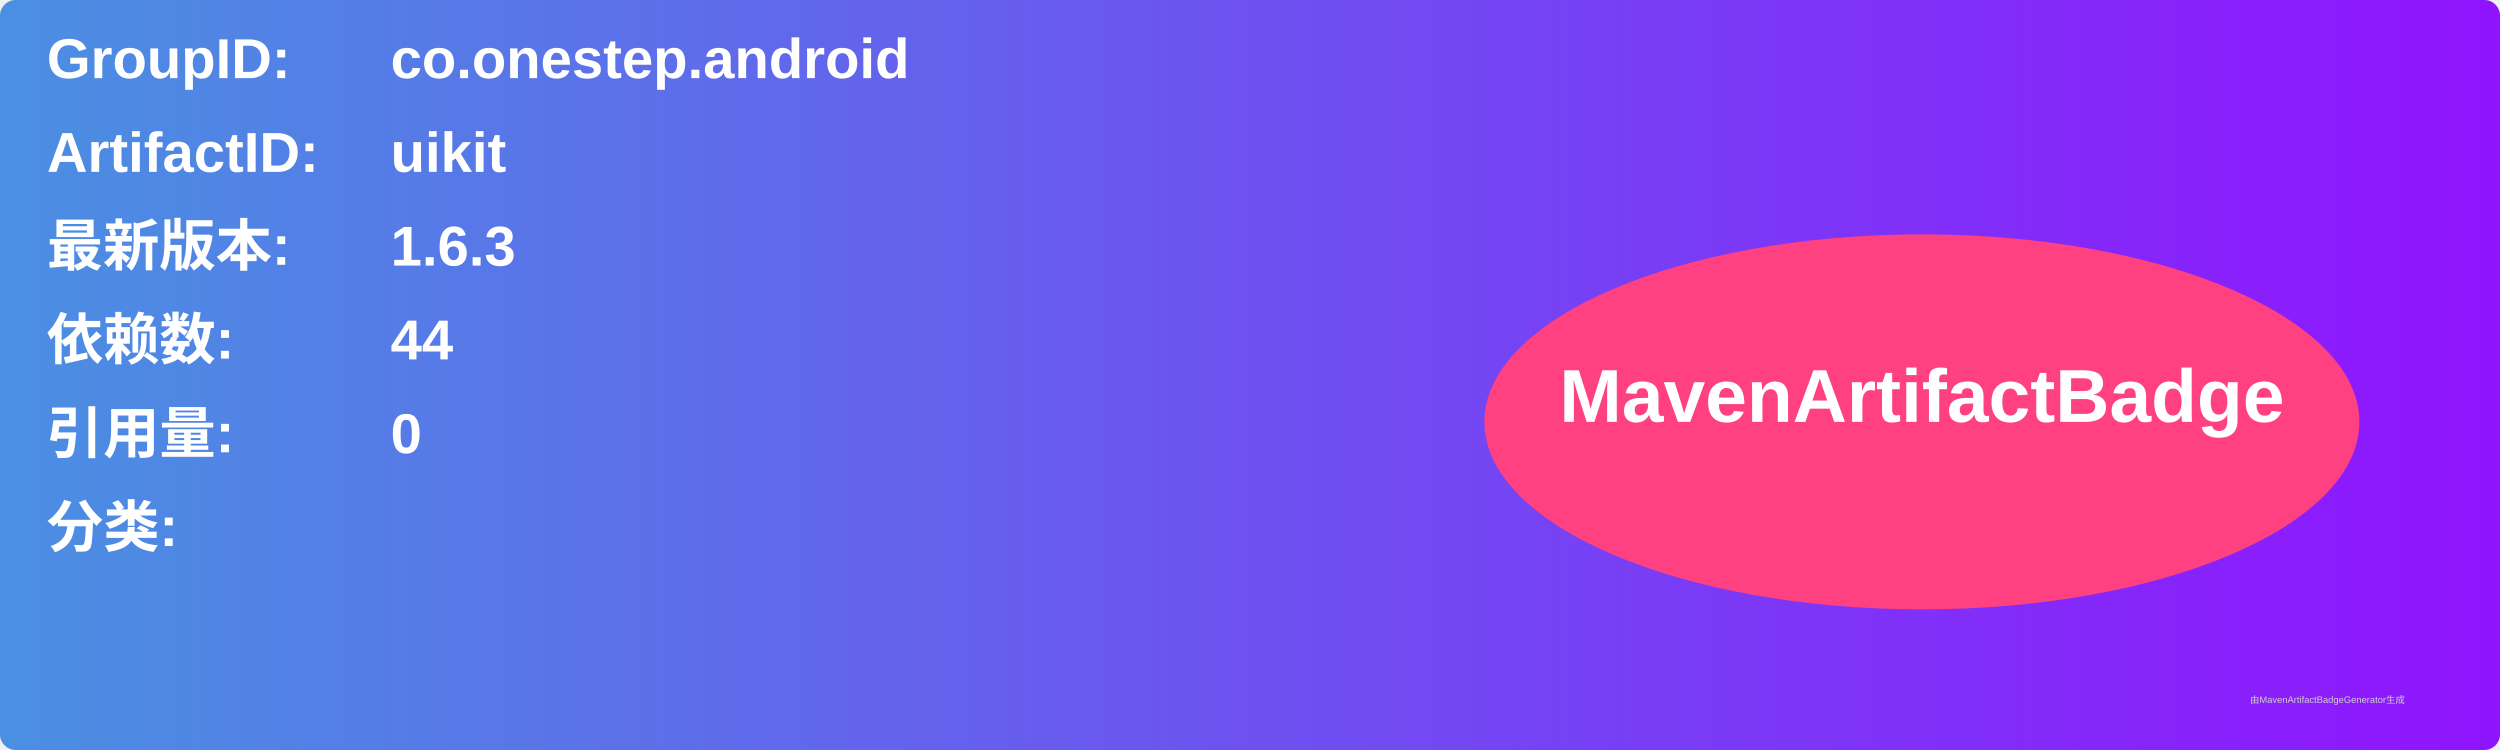
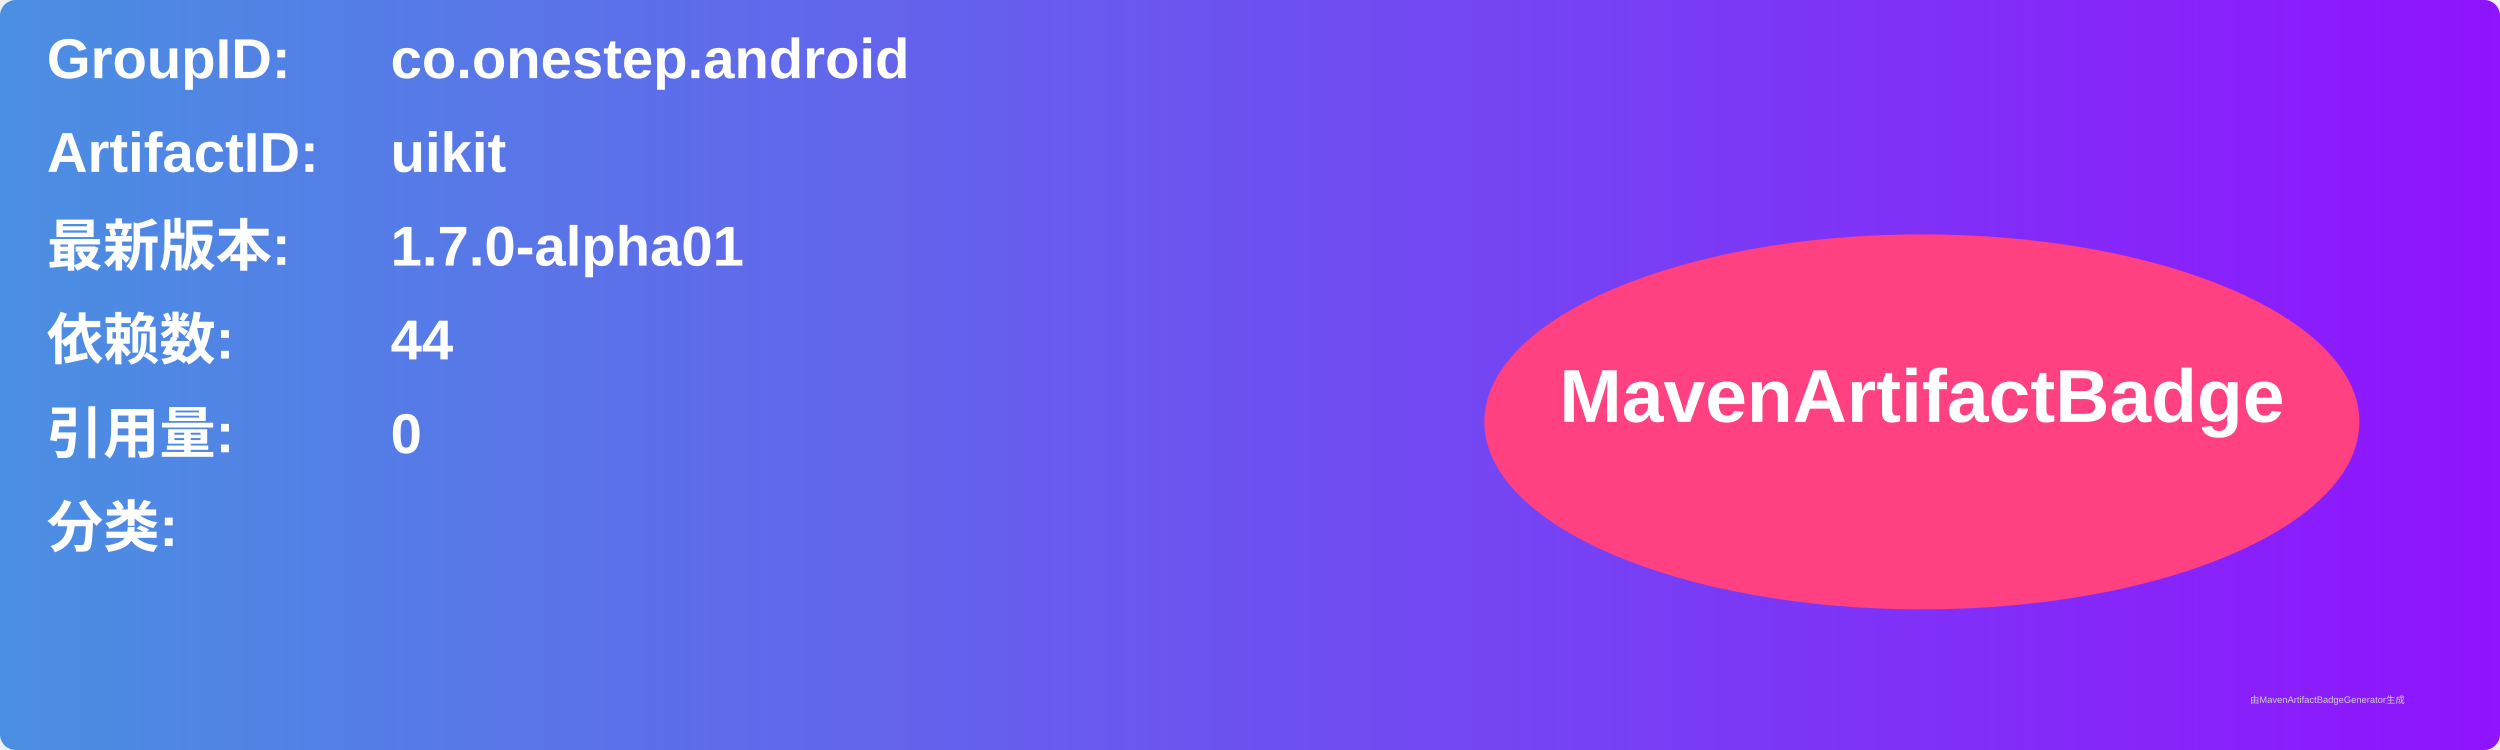
<svg xmlns="http://www.w3.org/2000/svg" width="800" height="240" viewBox="0 0 800 240">
  <linearGradient id="grad" x1="0%" y1="0%" x2="100%" y2="0%">
    <stop offset="0%" stop-color="#4a90e2" />
    <stop offset="100%" stop-color="#9013fe" />
  </linearGradient>
  <rect width="100%" height="100%" rx="5" ry="5" fill="url(#grad)" />
  <g transform="translate(15, 15)">
    <text x="0" y="10" font-family="Arial" font-size="18" fill="white" font-weight="bold" width="260">GroupID:</text>
    <text x="110" y="10" font-family="Arial" font-size="18" fill="white" font-weight="bold" width="460">co.onestep.android</text>
    <text x="0" y="40" font-family="Arial" font-size="18" fill="white" font-weight="bold" width="260">ArtifactID:</text>
    <text x="110" y="40" font-family="Arial" font-size="18" fill="white" font-weight="bold" width="460">uikit</text>
    <text x="0" y="70" font-family="Arial" font-size="18" fill="white" font-weight="bold">最新版本:</text>
    <text x="110" y="70" font-family="Arial" font-size="18" fill="white" font-weight="bold">
-       <tspan font-weight="bold">1.6.3</tspan>
+       <tspan font-weight="bold">1.7.0-alpha01</tspan>
    </text>
    <text x="0" y="100" font-family="Arial" font-size="18" fill="white" font-weight="bold">依赖数: </text>
    <text x="110" y="100" font-family="Arial" font-size="18" fill="white">
      <tspan font-weight="bold">44</tspan>
    </text>
    <text x="0" y="130" font-family="Arial" font-size="18" fill="white" font-weight="bold">引用量: </text>
    <text x="110" y="130" font-family="Arial" font-size="18" fill="white">
      <tspan font-weight="bold">0</tspan>
    </text>
    <text x="0" y="160" font-family="Arial" font-size="18" fill="white" font-weight="bold">分类:</text>
    <text x="10" y="190" font-family="Arial" font-size="10" fill="white">
      <tspan font-weight="bold" />
    </text>
    <ellipse cx="600" cy="120" rx="140" ry="60" fill="#ff4081" />
    <text x="600" y="120" text-anchor="middle" font-family="Arial" font-size="24" fill="white" font-weight="bold">MavenArtifactBadge</text>
  </g>
  <text x="720" y="225" font-family="Arial" font-size="3" fill="#d0d0d0">由MavenArtifactBadgeGenerator生成</text>
</svg>
